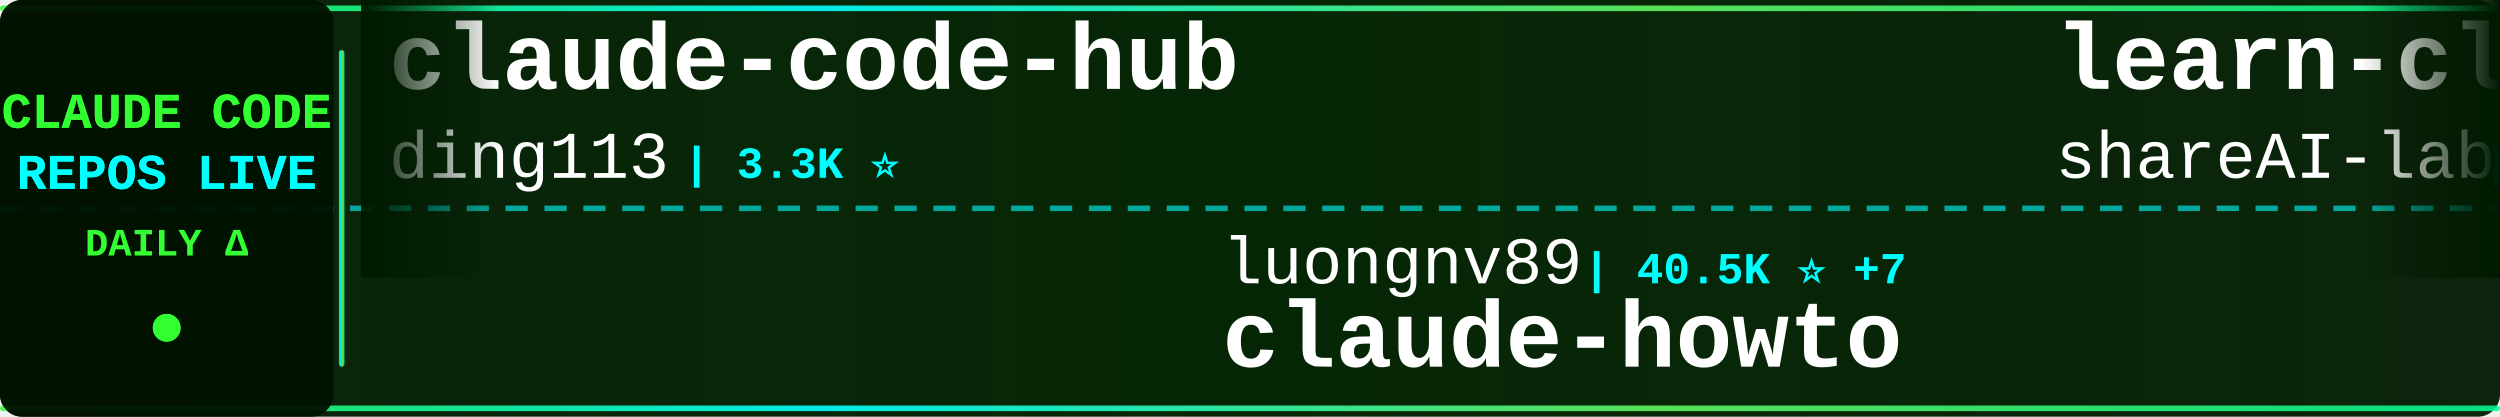
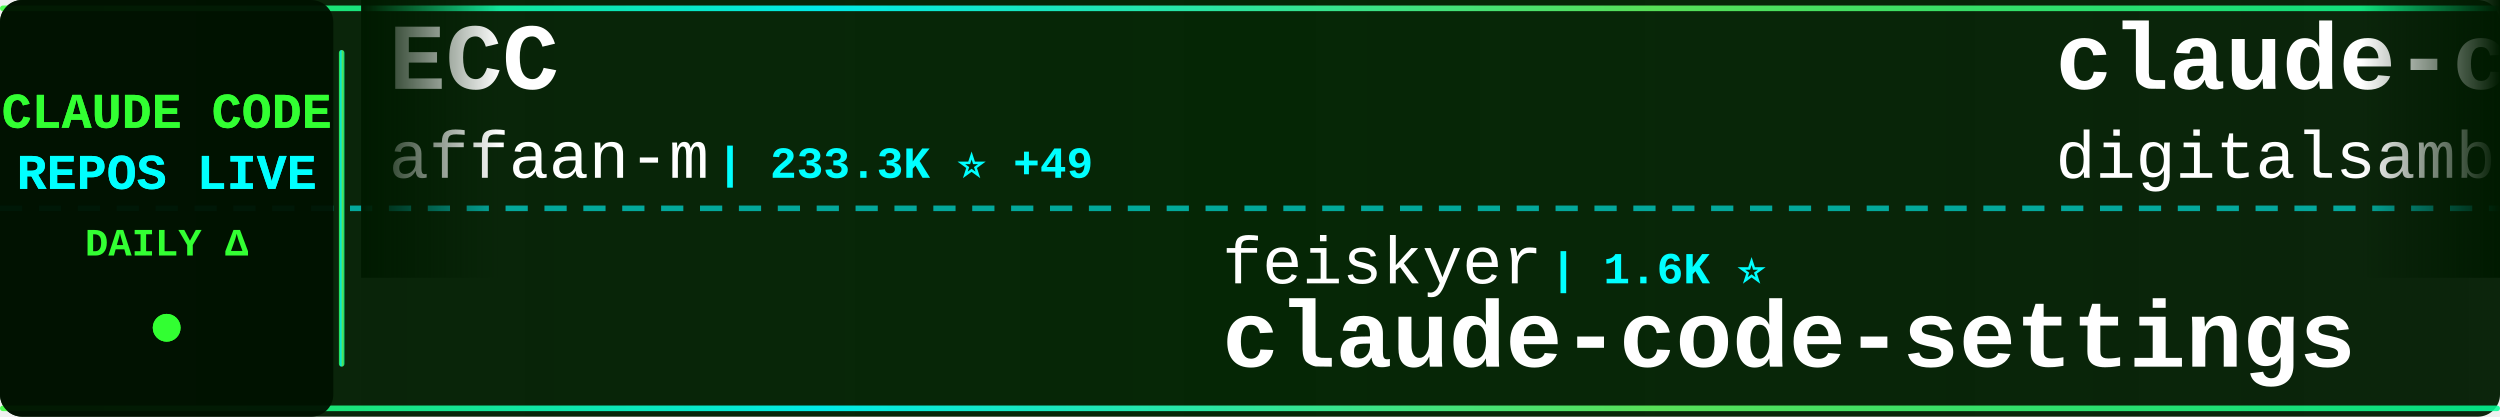
<svg xmlns="http://www.w3.org/2000/svg" width="900" height="150">
  <defs>
    <linearGradient id="tickerBg" x1="0%" y1="0%" x2="100%" y2="0%">
      <stop offset="0%" style="stop-color:#001a00;stop-opacity:0.95" />
      <stop offset="50%" style="stop-color:#002200;stop-opacity:0.98" />
      <stop offset="100%" style="stop-color:#001a00;stop-opacity:0.95" />
    </linearGradient>
    <linearGradient id="borderGrad" x1="0%" y1="0%" x2="100%" y2="0%">
      <stop offset="0%" style="stop-color:#33ff33;stop-opacity:0.85">
        <animate attributeName="stop-opacity" values="0.85;1;0.85" dur="2s" repeatCount="indefinite" />
      </stop>
      <stop offset="33%" style="stop-color:#00ffff;stop-opacity:0.9">
        <animate attributeName="stop-opacity" values="0.9;1;0.9" dur="2.2s" repeatCount="indefinite" />
      </stop>
      <stop offset="66%" style="stop-color:#66ff66;stop-opacity:0.85">
        <animate attributeName="stop-opacity" values="0.85;1;0.85" dur="1.8s" repeatCount="indefinite" />
      </stop>
      <stop offset="100%" style="stop-color:#00ff99;stop-opacity:0.85">
        <animate attributeName="stop-opacity" values="0.85;1;0.85" dur="2s" repeatCount="indefinite" />
      </stop>
    </linearGradient>
    <filter id="textGlow">
      <feGaussianBlur stdDeviation="0.1" result="coloredBlur" />
      <feMerge>
        <feMergeNode in="coloredBlur" />
        <feMergeNode in="SourceGraphic" />
      </feMerge>
    </filter>
    <filter id="metricGlow">
      <feGaussianBlur stdDeviation="0.2" result="coloredBlur" />
      <feMerge>
        <feMergeNode in="coloredBlur" />
        <feMergeNode in="SourceGraphic" />
      </feMerge>
    </filter>
    <linearGradient id="leftFade" x1="0%" y1="0%" x2="100%" y2="0%">
      <stop offset="0%" style="stop-color:#001a00;stop-opacity:1" />
      <stop offset="100%" style="stop-color:#001a00;stop-opacity:0" />
    </linearGradient>
    <linearGradient id="rightFade" x1="0%" y1="0%" x2="100%" y2="0%">
      <stop offset="0%" style="stop-color:#001a00;stop-opacity:0" />
      <stop offset="100%" style="stop-color:#001a00;stop-opacity:1" />
    </linearGradient>
  </defs>
  <rect width="900" height="150" fill="url(#tickerBg)" rx="8" />
  <rect x="0" y="2" width="900" height="2" fill="url(#borderGrad)" rx="1" />
  <rect x="0" y="146" width="900" height="2" fill="url(#borderGrad)" rx="1" />
  <line x1="0" y1="75" x2="900" y2="75" stroke="#00ffff" stroke-width="2" stroke-dasharray="8 6" opacity="0.6" />
  <rect x="0" y="0" width="120" height="150" fill="#001100" opacity="0.95" rx="8" />
  <text x="60" y="46" font-family="'Courier New', monospace" font-size="18" font-weight="bold" fill="#33ff33" text-anchor="middle" filter="url(#textGlow)">
    CLAUDE CODE
  </text>
  <text x="60" y="68" font-family="'Courier New', monospace" font-size="18" font-weight="bold" fill="#00ffff" text-anchor="middle" filter="url(#textGlow)">
    REPOS LIVE
  </text>
  <text x="60" y="92" font-family="'Courier New', monospace" font-size="14" font-weight="bold" fill="#33ff33" text-anchor="middle">
    DAILY Δ
  </text>
  <circle cx="60" cy="118" r="5" fill="#33ff33" filter="url(#metricGlow)">
    <animate attributeName="r" values="4;6;4" dur="1.5s" repeatCount="indefinite" />
    <animate attributeName="opacity" values="0.6;1;0.6" dur="1.5s" repeatCount="indefinite" />
  </circle>
  <rect x="122" y="18" width="2" height="114" fill="url(#borderGrad)" rx="1" />
  <clipPath id="tickerClip">
    <rect x="130" y="0" width="770" height="150" />
  </clipPath>
  <g clip-path="url(#tickerClip)">
    <g id="tickerItems">
      <animateTransform attributeName="transform" attributeType="XML" type="translate" from="0 0" to="-3000 0" dur="54s" repeatCount="indefinite" />
      <g transform="translate(0, 0)">
-         <text x="140" y="32" font-family="'Courier New', monospace" font-size="34" font-weight="bold" fill="#ffffff">claude-code-hub</text>
-         <text x="140" y="64" font-family="'Courier New', monospace" font-size="24" font-weight="normal" fill="#ffffff" opacity="1.0">ding113</text>
-         <text x="246" y="64" font-family="'Courier New', monospace" font-size="16" font-weight="bold" fill="#00ffff"> | 3.3K ⭐</text>
+         <text x="140" y="32" font-family="'Courier New', monospace" font-size="34" font-weight="bold" fill="#ffffff">ECC</text>
+         <text x="140" y="64" font-family="'Courier New', monospace" font-size="24" font-weight="normal" fill="#ffffff" opacity="1.0">affaan-m</text>
+         <text x="258" y="64" font-family="'Courier New', monospace" font-size="16" font-weight="bold" fill="#00ffff"> | 233.3K ⭐ +49</text>
      </g>
      <g transform="translate(300, 0)">
-         <text x="140" y="102" font-family="'Courier New', monospace" font-size="24" font-weight="normal" fill="#ffffff" opacity="1.0">luongnv89</text>
-         <text x="270" y="102" font-family="'Courier New', monospace" font-size="16" font-weight="bold" fill="#00ffff"> | 40.5K ⭐ +7</text>
-         <text x="140" y="132" font-family="'Courier New', monospace" font-size="34" font-weight="bold" fill="#ffffff">claude-howto</text>
+         <text x="140" y="102" font-family="'Courier New', monospace" font-size="24" font-weight="normal" fill="#ffffff" opacity="1.0">feiskyer</text>
+         <text x="258" y="102" font-family="'Courier New', monospace" font-size="16" font-weight="bold" fill="#00ffff"> | 1.6K ⭐</text>
+         <text x="140" y="132" font-family="'Courier New', monospace" font-size="34" font-weight="bold" fill="#ffffff">claude-code-settings</text>
      </g>
      <g transform="translate(600, 0)">
-         <text x="140" y="32" font-family="'Courier New', monospace" font-size="34" font-weight="bold" fill="#ffffff">learn-claude-code</text>
-         <text x="140" y="64" font-family="'Courier New', monospace" font-size="24" font-weight="normal" fill="#ffffff" opacity="1.0">shareAI-lab</text>
-         <text x="294" y="64" font-family="'Courier New', monospace" font-size="16" font-weight="bold" fill="#00ffff"> | 72.2K ⭐ +6</text>
+         <text x="140" y="32" font-family="'Courier New', monospace" font-size="34" font-weight="bold" fill="#ffffff">claude-code-video-toolki...</text>
+         <text x="140" y="64" font-family="'Courier New', monospace" font-size="24" font-weight="normal" fill="#ffffff" opacity="1.0">digitalsamba</text>
+         <text x="306" y="64" font-family="'Courier New', monospace" font-size="16" font-weight="bold" fill="#00ffff"> | 1.8K ⭐ +1</text>
      </g>
      <g transform="translate(900, 0)">
-         <text x="140" y="102" font-family="'Courier New', monospace" font-size="24" font-weight="normal" fill="#ffffff" opacity="1.0">rohitg00</text>
-         <text x="258" y="102" font-family="'Courier New', monospace" font-size="16" font-weight="bold" fill="#00ffff"> | 2.4K ⭐ +1</text>
-         <text x="140" y="132" font-family="'Courier New', monospace" font-size="34" font-weight="bold" fill="#ffffff">awesome-claude-code-tool...</text>
+         <text x="140" y="102" font-family="'Courier New', monospace" font-size="24" font-weight="normal" fill="#ffffff" opacity="1.0">sugyan</text>
+         <text x="234" y="102" font-family="'Courier New', monospace" font-size="16" font-weight="bold" fill="#00ffff"> | 1.1K ⭐ -1</text>
+         <text x="140" y="132" font-family="'Courier New', monospace" font-size="34" font-weight="bold" fill="#ffffff">claude-code-webui</text>
      </g>
      <g transform="translate(1200, 0)">
-         <text x="140" y="32" font-family="'Courier New', monospace" font-size="34" font-weight="bold" fill="#ffffff">edmunds-claude-code</text>
-         <text x="140" y="64" font-family="'Courier New', monospace" font-size="24" font-weight="normal" fill="#ffffff" opacity="1.0">edmund-io</text>
-         <text x="270" y="64" font-family="'Courier New', monospace" font-size="16" font-weight="bold" fill="#00ffff"> | 1.5K ⭐</text>
+         <text x="140" y="32" font-family="'Courier New', monospace" font-size="34" font-weight="bold" fill="#ffffff">andrej-karpathy-skills</text>
+         <text x="140" y="64" font-family="'Courier New', monospace" font-size="24" font-weight="normal" fill="#ffffff" opacity="1.0">multica-ai</text>
+         <text x="282" y="64" font-family="'Courier New', monospace" font-size="16" font-weight="bold" fill="#00ffff"> | 196.3K ⭐ +30</text>
      </g>
      <g transform="translate(1500, 0)">
-         <text x="140" y="102" font-family="'Courier New', monospace" font-size="24" font-weight="normal" fill="#ffffff" opacity="1.0">AprilNEA</text>
-         <text x="258" y="102" font-family="'Courier New', monospace" font-size="16" font-weight="bold" fill="#00ffff"> | 392 ⭐</text>
-         <text x="140" y="132" font-family="'Courier New', monospace" font-size="34" font-weight="bold" fill="#ffffff">claude-code-source</text>
+         <text x="140" y="102" font-family="'Courier New', monospace" font-size="24" font-weight="normal" fill="#ffffff" opacity="1.0">zebbern</text>
+         <text x="246" y="102" font-family="'Courier New', monospace" font-size="16" font-weight="bold" fill="#00ffff"> | 4.4K ⭐ +1</text>
+         <text x="140" y="132" font-family="'Courier New', monospace" font-size="34" font-weight="bold" fill="#ffffff">claude-code-guide</text>
      </g>
      <g transform="translate(1800, 0)">
-         <text x="140" y="32" font-family="'Courier New', monospace" font-size="34" font-weight="bold" fill="#ffffff">claude-code-proxy</text>
-         <text x="140" y="64" font-family="'Courier New', monospace" font-size="24" font-weight="normal" fill="#ffffff" opacity="1.0">1rgs</text>
-         <text x="210" y="64" font-family="'Courier New', monospace" font-size="16" font-weight="bold" fill="#00ffff"> | 3.7K ⭐</text>
+         <text x="140" y="32" font-family="'Courier New', monospace" font-size="34" font-weight="bold" fill="#ffffff">how-claude-code-works</text>
+         <text x="140" y="64" font-family="'Courier New', monospace" font-size="24" font-weight="normal" fill="#ffffff" opacity="1.0">Windy3f3f3f3f</text>
+         <text x="318" y="64" font-family="'Courier New', monospace" font-size="16" font-weight="bold" fill="#00ffff"> | 3.3K ⭐ +1</text>
      </g>
      <g transform="translate(2100, 0)">
-         <text x="140" y="102" font-family="'Courier New', monospace" font-size="24" font-weight="normal" fill="#ffffff" opacity="1.0">OrcaWhisper</text>
-         <text x="294" y="102" font-family="'Courier New', monospace" font-size="16" font-weight="bold" fill="#00ffff"> | 86 ⭐</text>
-         <text x="140" y="132" font-family="'Courier New', monospace" font-size="34" font-weight="bold" fill="#ffffff">Claude-Code</text>
+         <text x="140" y="102" font-family="'Courier New', monospace" font-size="24" font-weight="normal" fill="#ffffff" opacity="1.0">davila7</text>
+         <text x="246" y="102" font-family="'Courier New', monospace" font-size="16" font-weight="bold" fill="#00ffff"> | 29.9K ⭐ +3</text>
+         <text x="140" y="132" font-family="'Courier New', monospace" font-size="34" font-weight="bold" fill="#ffffff">claude-code-templates</text>
      </g>
      <g transform="translate(2400, 0)">
-         <text x="140" y="32" font-family="'Courier New', monospace" font-size="34" font-weight="bold" fill="#ffffff">my-claude-code-setup</text>
-         <text x="140" y="64" font-family="'Courier New', monospace" font-size="24" font-weight="normal" fill="#ffffff" opacity="1.0">centminmod</text>
-         <text x="282" y="64" font-family="'Courier New', monospace" font-size="16" font-weight="bold" fill="#00ffff"> | 2.5K ⭐</text>
+         <text x="140" y="32" font-family="'Courier New', monospace" font-size="34" font-weight="bold" fill="#ffffff">claude-code-rust</text>
+         <text x="140" y="64" font-family="'Courier New', monospace" font-size="24" font-weight="normal" fill="#ffffff" opacity="1.0">lorryjovens-hub</text>
+         <text x="342" y="64" font-family="'Courier New', monospace" font-size="16" font-weight="bold" fill="#00ffff"> | 1.7K ⭐</text>
      </g>
      <g transform="translate(2700, 0)">
-         <text x="140" y="102" font-family="'Courier New', monospace" font-size="24" font-weight="normal" fill="#ffffff" opacity="1.0">oboard</text>
-         <text x="234" y="102" font-family="'Courier New', monospace" font-size="16" font-weight="bold" fill="#00ffff"> | 3.3K ⭐</text>
-         <text x="140" y="132" font-family="'Courier New', monospace" font-size="34" font-weight="bold" fill="#ffffff">claude-code-rev</text>
+         <text x="140" y="102" font-family="'Courier New', monospace" font-size="24" font-weight="normal" fill="#ffffff" opacity="1.0">chauncygu</text>
+         <text x="270" y="102" font-family="'Courier New', monospace" font-size="16" font-weight="bold" fill="#00ffff"> | 2.8K ⭐</text>
+         <text x="140" y="132" font-family="'Courier New', monospace" font-size="34" font-weight="bold" fill="#ffffff">collection-claude-code-s...</text>
      </g>
      <g transform="translate(3000, 0)">
-         <text x="140" y="32" font-family="'Courier New', monospace" font-size="34" font-weight="bold" fill="#ffffff">claude-code-hub</text>
-         <text x="140" y="64" font-family="'Courier New', monospace" font-size="24" font-weight="normal" fill="#ffffff" opacity="1.0">ding113</text>
-         <text x="246" y="64" font-family="'Courier New', monospace" font-size="16" font-weight="bold" fill="#00ffff"> | 3.3K ⭐</text>
+         <text x="140" y="32" font-family="'Courier New', monospace" font-size="34" font-weight="bold" fill="#ffffff">ECC</text>
+         <text x="140" y="64" font-family="'Courier New', monospace" font-size="24" font-weight="normal" fill="#ffffff" opacity="1.0">affaan-m</text>
+         <text x="258" y="64" font-family="'Courier New', monospace" font-size="16" font-weight="bold" fill="#00ffff"> | 233.3K ⭐ +49</text>
      </g>
      <g transform="translate(3300, 0)">
-         <text x="140" y="102" font-family="'Courier New', monospace" font-size="24" font-weight="normal" fill="#ffffff" opacity="1.0">luongnv89</text>
-         <text x="270" y="102" font-family="'Courier New', monospace" font-size="16" font-weight="bold" fill="#00ffff"> | 40.5K ⭐ +7</text>
-         <text x="140" y="132" font-family="'Courier New', monospace" font-size="34" font-weight="bold" fill="#ffffff">claude-howto</text>
+         <text x="140" y="102" font-family="'Courier New', monospace" font-size="24" font-weight="normal" fill="#ffffff" opacity="1.0">feiskyer</text>
+         <text x="258" y="102" font-family="'Courier New', monospace" font-size="16" font-weight="bold" fill="#00ffff"> | 1.6K ⭐</text>
+         <text x="140" y="132" font-family="'Courier New', monospace" font-size="34" font-weight="bold" fill="#ffffff">claude-code-settings</text>
      </g>
      <g transform="translate(3600, 0)">
-         <text x="140" y="32" font-family="'Courier New', monospace" font-size="34" font-weight="bold" fill="#ffffff">learn-claude-code</text>
-         <text x="140" y="64" font-family="'Courier New', monospace" font-size="24" font-weight="normal" fill="#ffffff" opacity="1.0">shareAI-lab</text>
-         <text x="294" y="64" font-family="'Courier New', monospace" font-size="16" font-weight="bold" fill="#00ffff"> | 72.2K ⭐ +6</text>
+         <text x="140" y="32" font-family="'Courier New', monospace" font-size="34" font-weight="bold" fill="#ffffff">claude-code-video-toolki...</text>
+         <text x="140" y="64" font-family="'Courier New', monospace" font-size="24" font-weight="normal" fill="#ffffff" opacity="1.0">digitalsamba</text>
+         <text x="306" y="64" font-family="'Courier New', monospace" font-size="16" font-weight="bold" fill="#00ffff"> | 1.8K ⭐ +1</text>
      </g>
      <g transform="translate(3900, 0)">
-         <text x="140" y="102" font-family="'Courier New', monospace" font-size="24" font-weight="normal" fill="#ffffff" opacity="1.0">rohitg00</text>
-         <text x="258" y="102" font-family="'Courier New', monospace" font-size="16" font-weight="bold" fill="#00ffff"> | 2.4K ⭐ +1</text>
-         <text x="140" y="132" font-family="'Courier New', monospace" font-size="34" font-weight="bold" fill="#ffffff">awesome-claude-code-tool...</text>
+         <text x="140" y="102" font-family="'Courier New', monospace" font-size="24" font-weight="normal" fill="#ffffff" opacity="1.0">sugyan</text>
+         <text x="234" y="102" font-family="'Courier New', monospace" font-size="16" font-weight="bold" fill="#00ffff"> | 1.1K ⭐ -1</text>
+         <text x="140" y="132" font-family="'Courier New', monospace" font-size="34" font-weight="bold" fill="#ffffff">claude-code-webui</text>
      </g>
    </g>
  </g>
  <rect x="130" y="0" width="50" height="100" fill="url(#leftFade)" />
  <rect x="850" y="0" width="50" height="100" fill="url(#rightFade)" />
</svg>
